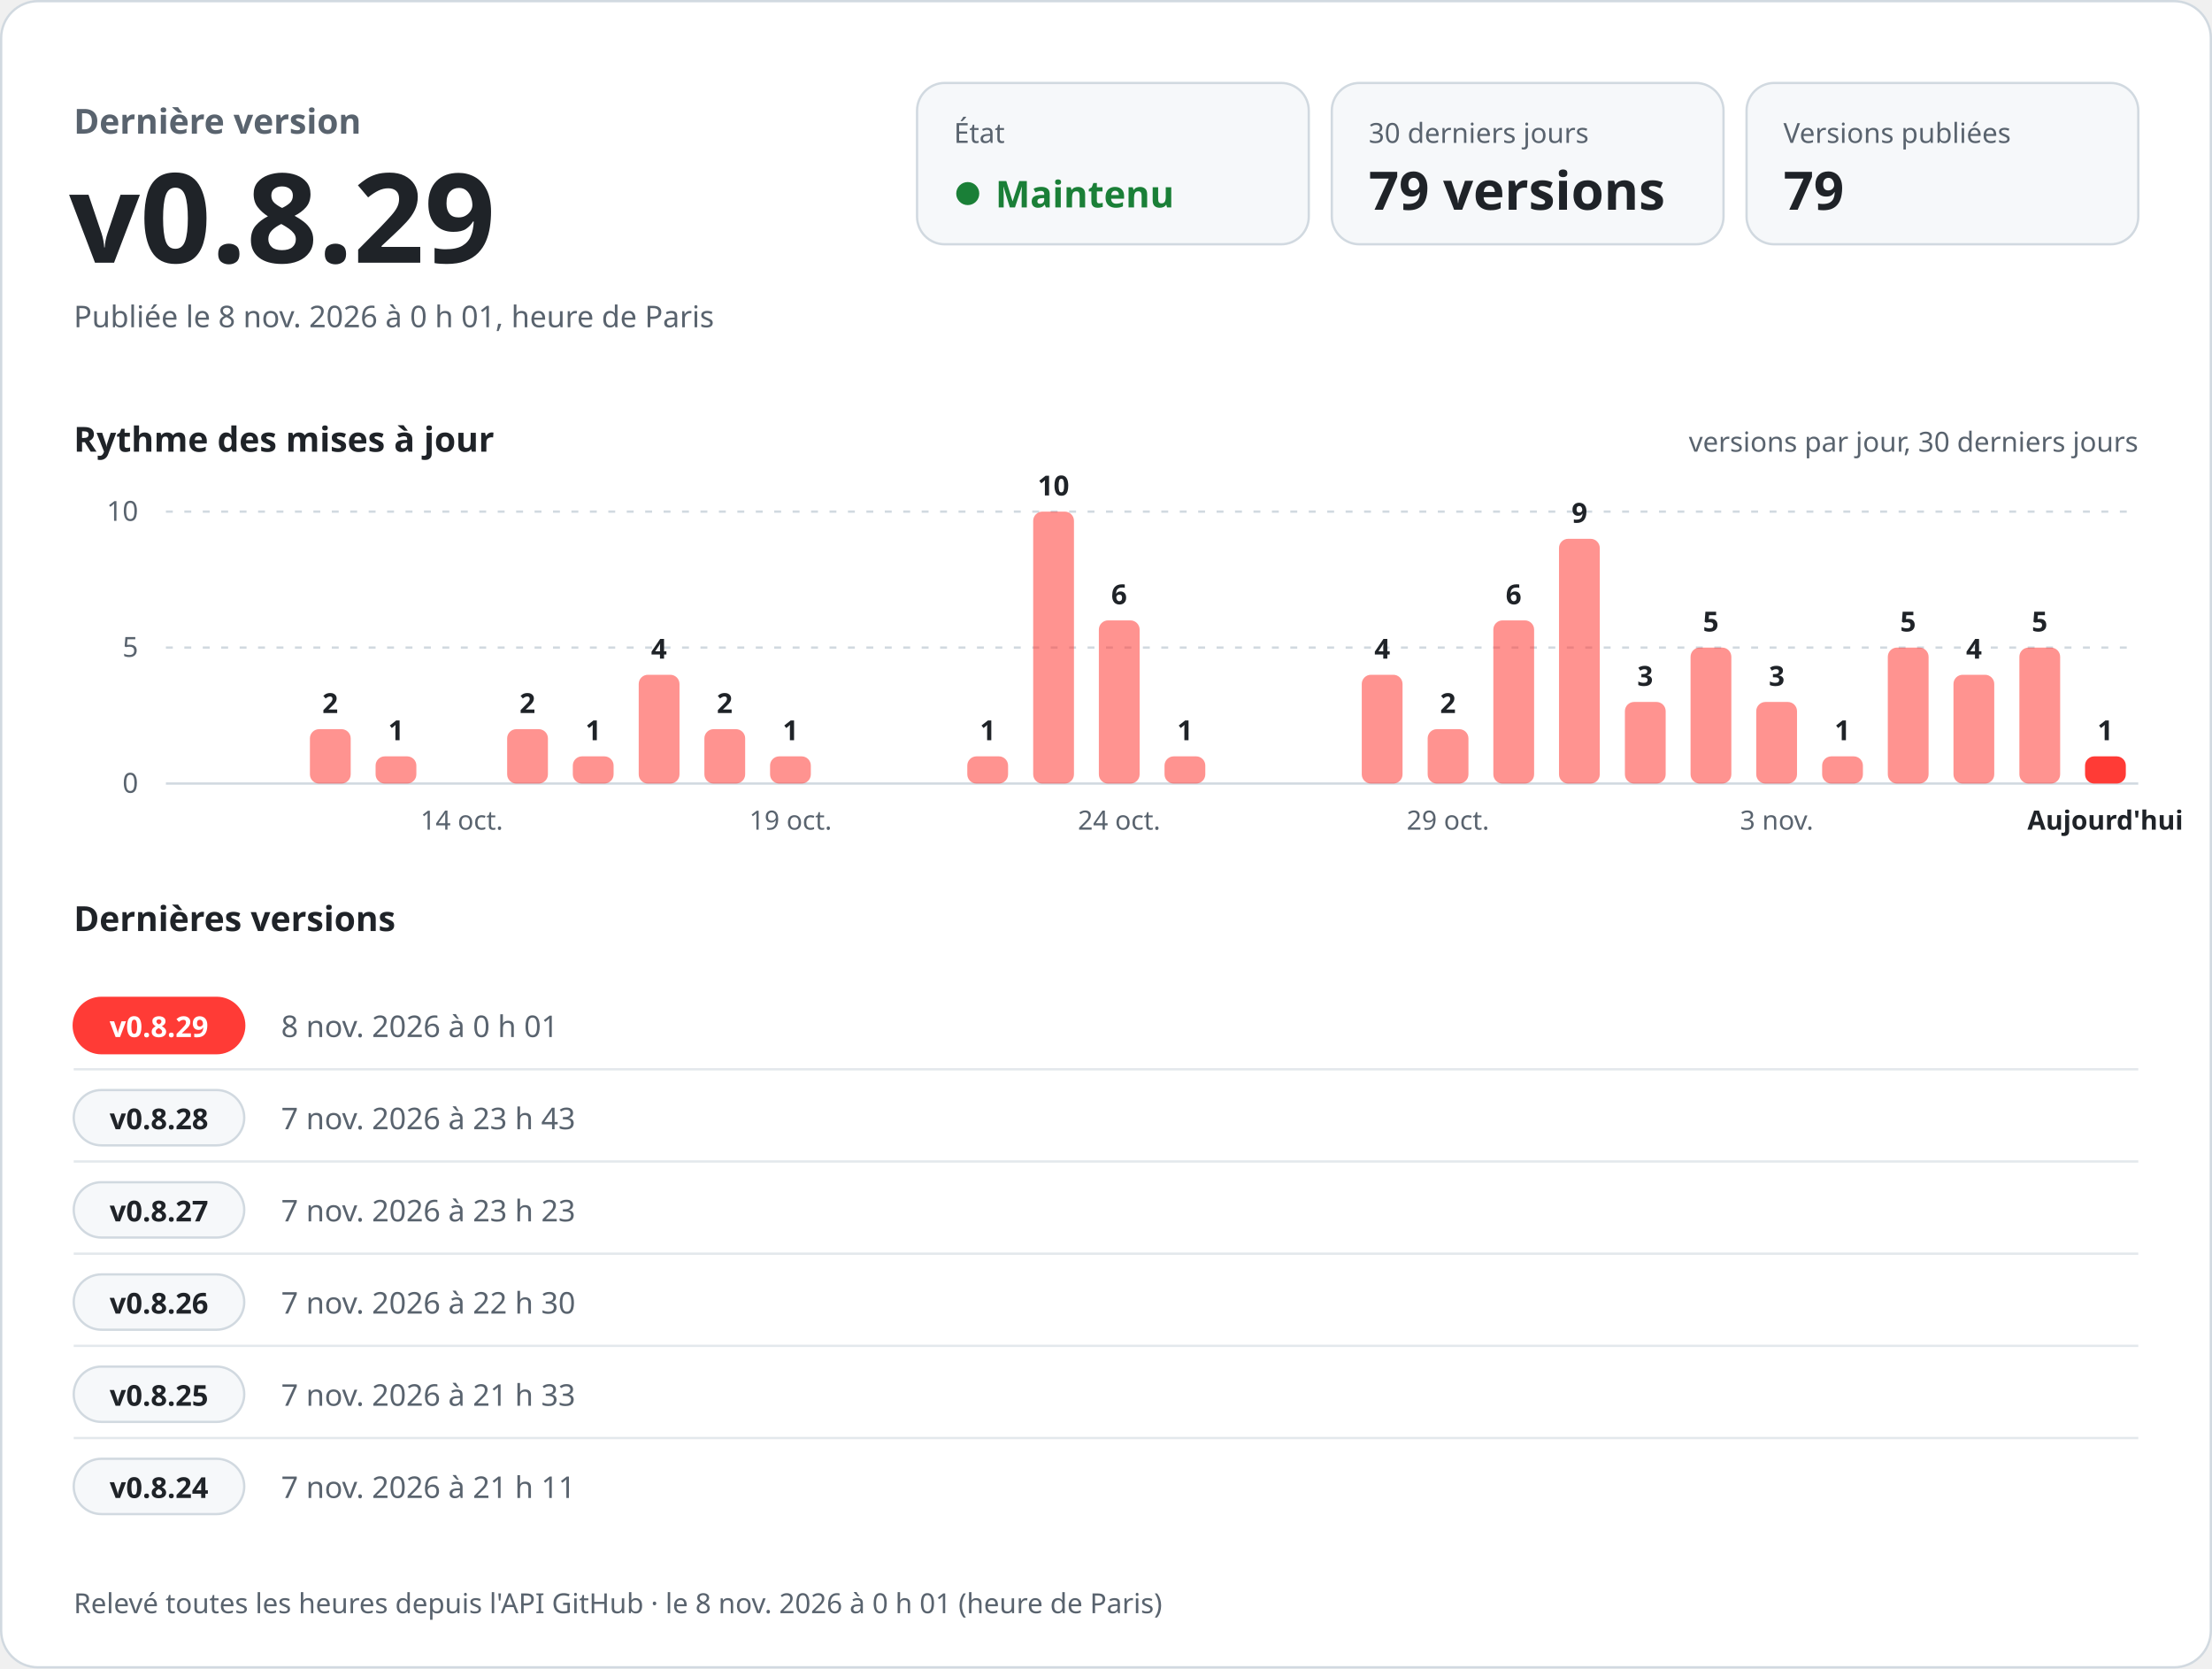
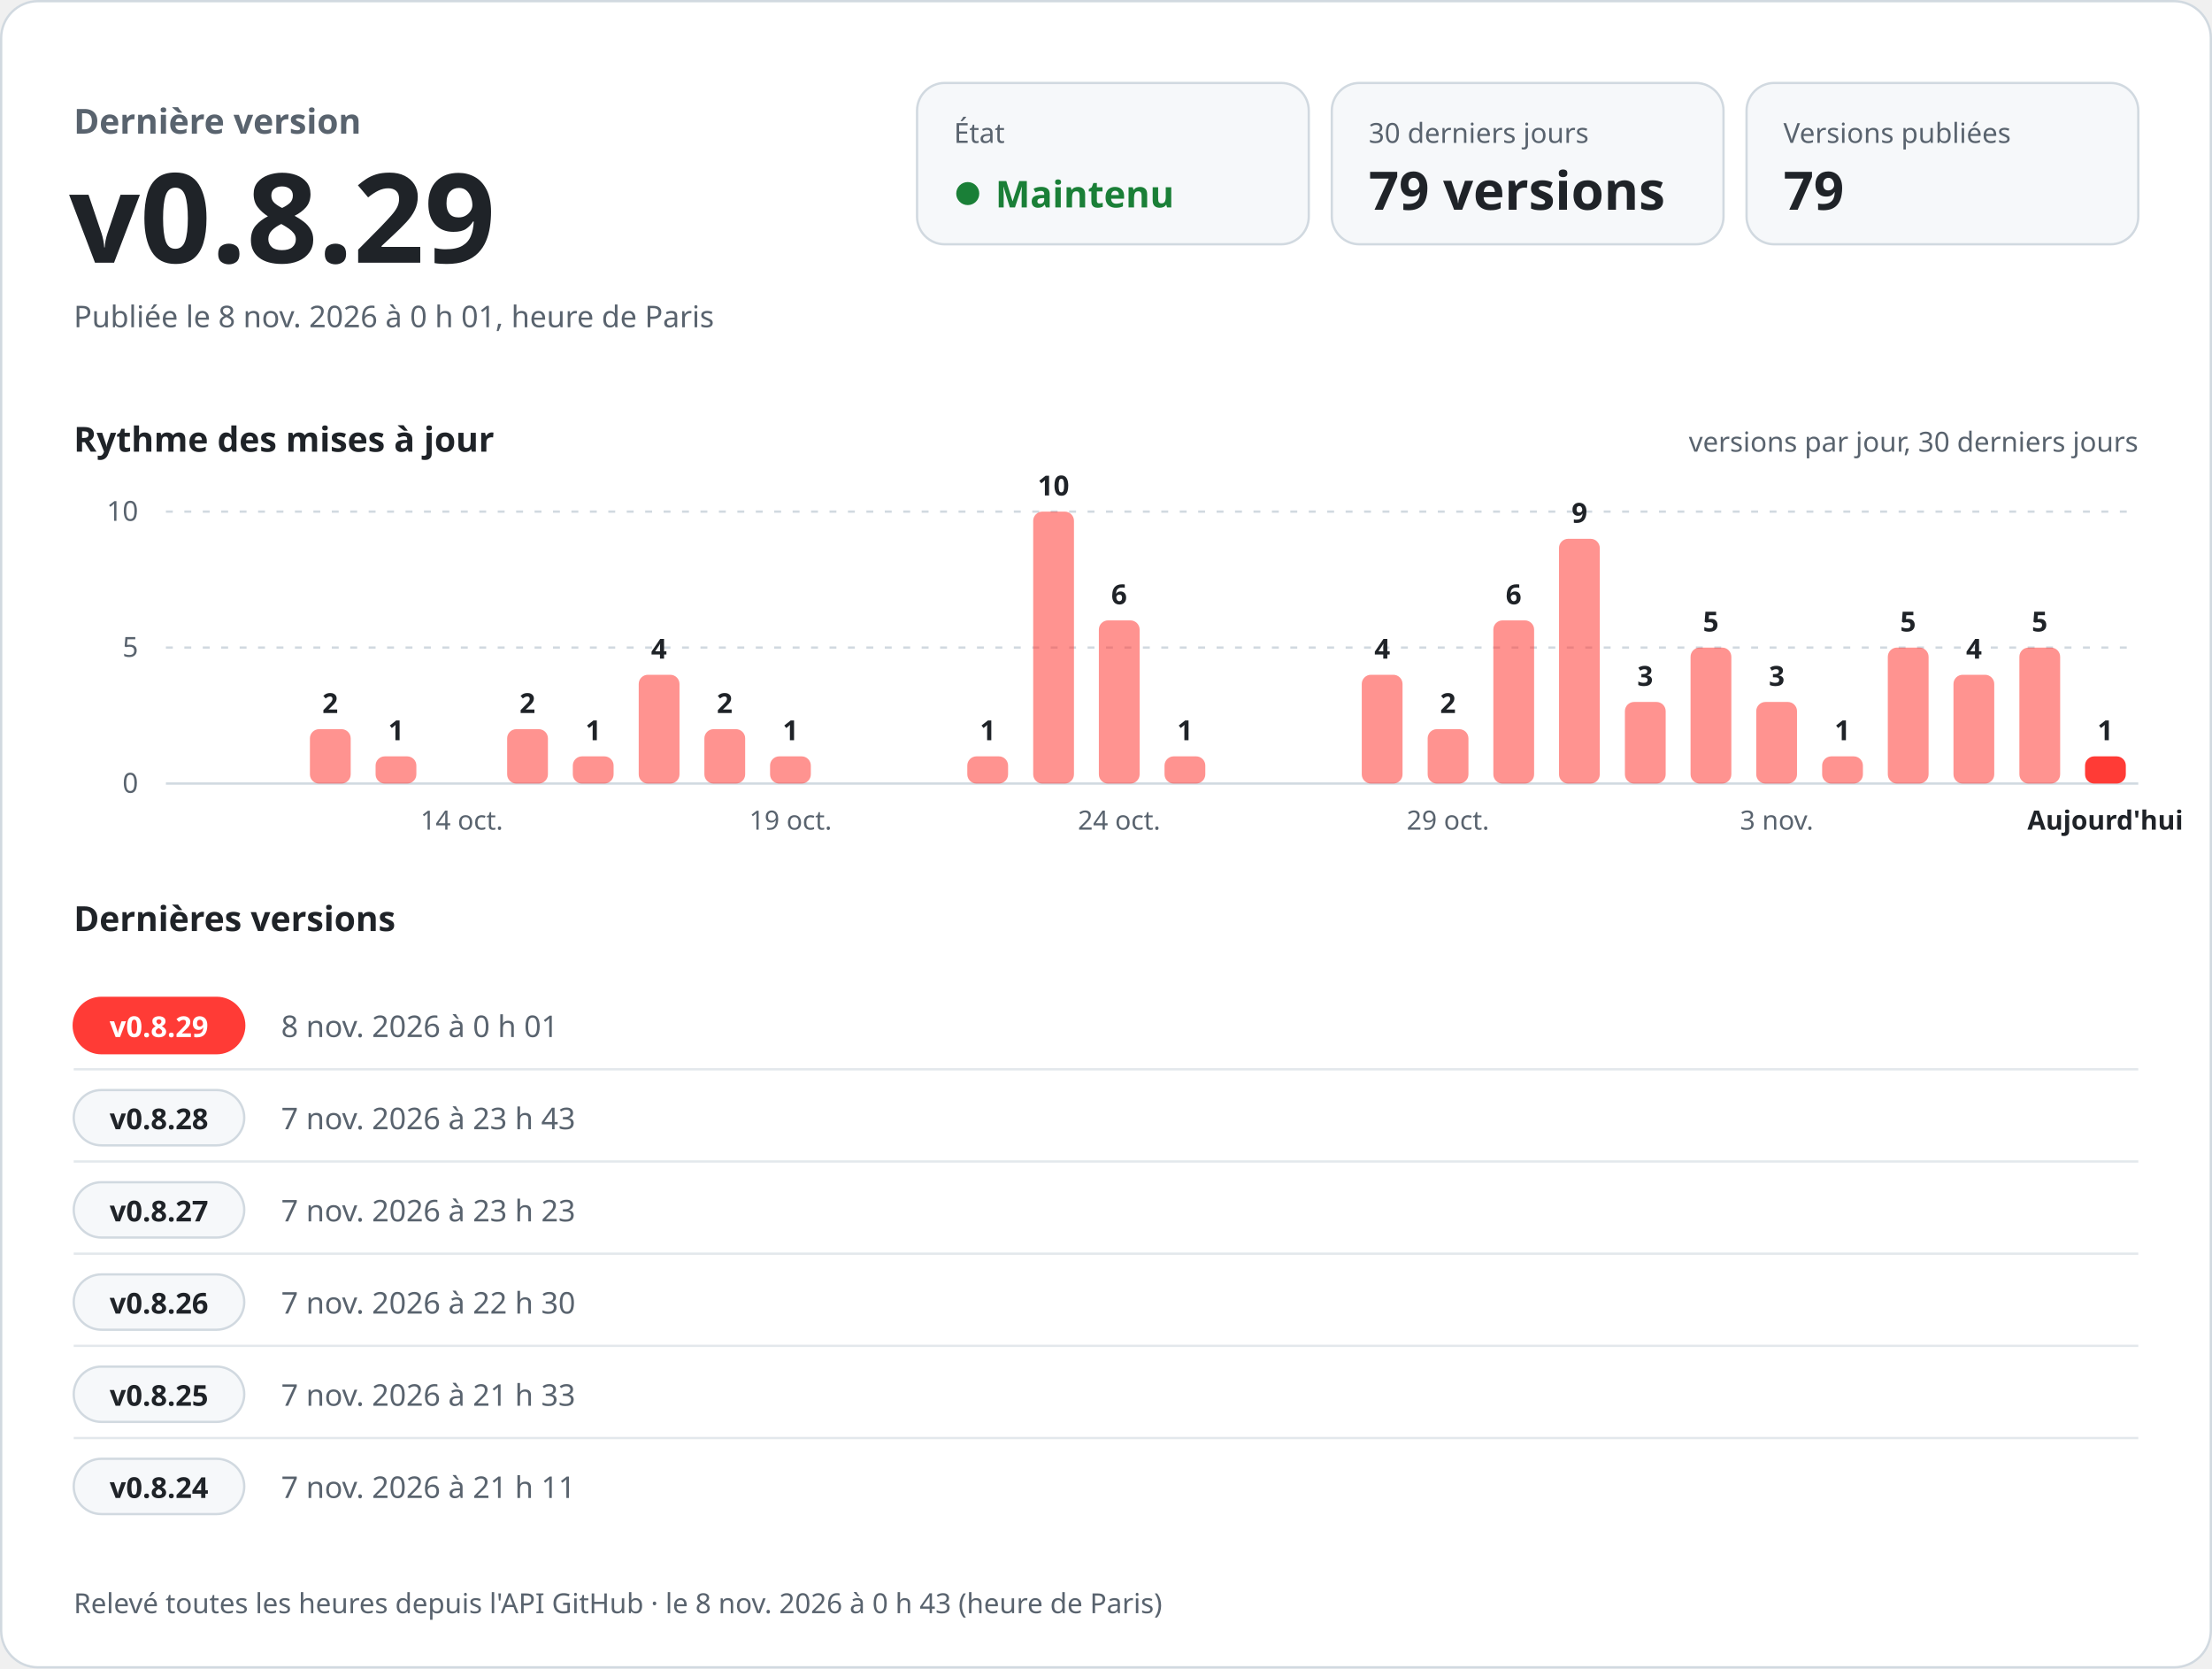
<svg xmlns="http://www.w3.org/2000/svg" width="960" height="724" viewBox="0 0 960 724" role="img" aria-labelledby="titre desc" font-family="-apple-system, BlinkMacSystemFont, 'Segoe UI', 'Noto Sans', Helvetica, Arial, sans-serif" style="font-variant-numeric: tabular-nums">
  <rect x="0.5" y="0.5" width="959" height="723" rx="16" fill="#ffffff" stroke="#d1d9e0" />
  <text x="32.0" y="58.0" font-size="15" font-weight="600" fill="#59636e" text-anchor="start">Dernière version</text>
  <text x="30.0" y="114.0" font-size="54" font-weight="700" fill="#1f2328" text-anchor="start">v0.8.29</text>
  <text x="32.0" y="142.0" font-size="13" font-weight="400" fill="#59636e" text-anchor="start">Publiée le 8 nov. 2026 à 0 h 01, heure de Paris</text>
  <rect x="398" y="36" width="170" height="70" rx="12" fill="#f6f8fa" stroke="#d1d9e0" />
  <text x="414.0" y="62.0" font-size="12" font-weight="500" fill="#59636e" text-anchor="start">État</text>
  <circle cx="420" cy="84" r="5" fill="#1a7f37" />
  <text x="432.0" y="90.0" font-size="16" font-weight="700" fill="#1a7f37" text-anchor="start">Maintenu</text>
  <rect x="578" y="36" width="170" height="70" rx="12" fill="#f6f8fa" stroke="#d1d9e0" />
  <text x="594.0" y="62.0" font-size="12" font-weight="500" fill="#59636e" text-anchor="start">30 derniers jours</text>
  <text x="594.0" y="91.0" font-size="23" font-weight="700" fill="#1f2328" text-anchor="start">79 versions</text>
  <rect x="758" y="36" width="170" height="70" rx="12" fill="#f6f8fa" stroke="#d1d9e0" />
  <text x="774.0" y="62.0" font-size="12" font-weight="500" fill="#59636e" text-anchor="start">Versions publiées</text>
  <text x="774.0" y="91.0" font-size="23" font-weight="700" fill="#1f2328" text-anchor="start">79</text>
  <text x="32.0" y="196.0" font-size="15" font-weight="600" fill="#1f2328" text-anchor="start">Rythme des mises à jour</text>
  <text x="928.0" y="196.0" font-size="12" font-weight="400" fill="#59636e" text-anchor="end">versions par jour, 30 derniers jours</text>
  <line x1="72" y1="340.0" x2="928" y2="340.0" stroke="#d1d9e0" />
  <text x="60.0" y="344.0" font-size="12" font-weight="400" fill="#59636e" text-anchor="end">0</text>
  <line x1="72" y1="281.0" x2="928" y2="281.0" stroke="#d1d9e0" stroke-dasharray="3 5" />
  <text x="60.0" y="285.0" font-size="12" font-weight="400" fill="#59636e" text-anchor="end">5</text>
  <line x1="72" y1="222.0" x2="928" y2="222.0" stroke="#d1d9e0" stroke-dasharray="3 5" />
  <text x="60.0" y="226.0" font-size="12" font-weight="400" fill="#59636e" text-anchor="end">10</text>
  <rect x="134.5" y="316.4" width="17.7" height="23.6" rx="4.0" fill="#ff3b36" fill-opacity="0.55" />
  <text x="143.3" y="309.4" font-size="12" font-weight="600" fill="#1f2328" text-anchor="middle">2</text>
  <rect x="163.0" y="328.2" width="17.7" height="11.8" rx="4.0" fill="#ff3b36" fill-opacity="0.55" />
  <text x="171.9" y="321.2" font-size="12" font-weight="600" fill="#1f2328" text-anchor="middle">1</text>
  <text x="200.4" y="360.0" font-size="11.5" font-weight="400" fill="#59636e" text-anchor="middle">14 oct.</text>
  <rect x="220.1" y="316.4" width="17.7" height="23.6" rx="4.0" fill="#ff3b36" fill-opacity="0.55" />
  <text x="228.9" y="309.4" font-size="12" font-weight="600" fill="#1f2328" text-anchor="middle">2</text>
  <rect x="248.6" y="328.2" width="17.7" height="11.8" rx="4.0" fill="#ff3b36" fill-opacity="0.55" />
  <text x="257.5" y="321.2" font-size="12" font-weight="600" fill="#1f2328" text-anchor="middle">1</text>
  <rect x="277.2" y="292.8" width="17.7" height="47.2" rx="4.0" fill="#ff3b36" fill-opacity="0.55" />
  <text x="286.0" y="285.8" font-size="12" font-weight="600" fill="#1f2328" text-anchor="middle">4</text>
  <rect x="305.7" y="316.4" width="17.7" height="23.6" rx="4.0" fill="#ff3b36" fill-opacity="0.55" />
  <text x="314.5" y="309.4" font-size="12" font-weight="600" fill="#1f2328" text-anchor="middle">2</text>
  <rect x="334.2" y="328.2" width="17.7" height="11.8" rx="4.0" fill="#ff3b36" fill-opacity="0.55" />
  <text x="343.1" y="321.2" font-size="12" font-weight="600" fill="#1f2328" text-anchor="middle">1</text>
  <text x="343.1" y="360.0" font-size="11.5" font-weight="400" fill="#59636e" text-anchor="middle">19 oct.</text>
  <rect x="419.8" y="328.2" width="17.7" height="11.8" rx="4.0" fill="#ff3b36" fill-opacity="0.55" />
  <text x="428.7" y="321.2" font-size="12" font-weight="600" fill="#1f2328" text-anchor="middle">1</text>
  <rect x="448.4" y="222.0" width="17.7" height="118.0" rx="4.0" fill="#ff3b36" fill-opacity="0.55" />
  <text x="457.2" y="215.0" font-size="12" font-weight="600" fill="#1f2328" text-anchor="middle">10</text>
  <rect x="476.9" y="269.2" width="17.7" height="70.8" rx="4.0" fill="#ff3b36" fill-opacity="0.55" />
  <text x="485.7" y="262.2" font-size="12" font-weight="600" fill="#1f2328" text-anchor="middle">6</text>
  <text x="485.7" y="360.0" font-size="11.5" font-weight="400" fill="#59636e" text-anchor="middle">24 oct.</text>
  <rect x="505.4" y="328.2" width="17.7" height="11.8" rx="4.0" fill="#ff3b36" fill-opacity="0.55" />
  <text x="514.3" y="321.2" font-size="12" font-weight="600" fill="#1f2328" text-anchor="middle">1</text>
  <rect x="591.0" y="292.8" width="17.7" height="47.2" rx="4.0" fill="#ff3b36" fill-opacity="0.55" />
  <text x="599.9" y="285.8" font-size="12" font-weight="600" fill="#1f2328" text-anchor="middle">4</text>
  <rect x="619.6" y="316.4" width="17.7" height="23.6" rx="4.0" fill="#ff3b36" fill-opacity="0.55" />
  <text x="628.4" y="309.4" font-size="12" font-weight="600" fill="#1f2328" text-anchor="middle">2</text>
  <text x="628.4" y="360.0" font-size="11.5" font-weight="400" fill="#59636e" text-anchor="middle">29 oct.</text>
  <rect x="648.1" y="269.2" width="17.7" height="70.8" rx="4.0" fill="#ff3b36" fill-opacity="0.55" />
  <text x="656.9" y="262.2" font-size="12" font-weight="600" fill="#1f2328" text-anchor="middle">6</text>
  <rect x="676.6" y="233.8" width="17.7" height="106.2" rx="4.0" fill="#ff3b36" fill-opacity="0.55" />
  <text x="685.5" y="226.8" font-size="12" font-weight="600" fill="#1f2328" text-anchor="middle">9</text>
  <rect x="705.2" y="304.6" width="17.7" height="35.4" rx="4.0" fill="#ff3b36" fill-opacity="0.55" />
  <text x="714.0" y="297.6" font-size="12" font-weight="600" fill="#1f2328" text-anchor="middle">3</text>
  <rect x="733.7" y="281.0" width="17.7" height="59.0" rx="4.0" fill="#ff3b36" fill-opacity="0.55" />
  <text x="742.5" y="274.0" font-size="12" font-weight="600" fill="#1f2328" text-anchor="middle">5</text>
  <rect x="762.2" y="304.6" width="17.7" height="35.4" rx="4.0" fill="#ff3b36" fill-opacity="0.55" />
  <text x="771.1" y="297.6" font-size="12" font-weight="600" fill="#1f2328" text-anchor="middle">3</text>
  <text x="771.1" y="360.0" font-size="11.5" font-weight="400" fill="#59636e" text-anchor="middle">3 nov.</text>
  <rect x="790.8" y="328.2" width="17.7" height="11.8" rx="4.0" fill="#ff3b36" fill-opacity="0.55" />
  <text x="799.6" y="321.2" font-size="12" font-weight="600" fill="#1f2328" text-anchor="middle">1</text>
  <rect x="819.3" y="281.0" width="17.7" height="59.0" rx="4.0" fill="#ff3b36" fill-opacity="0.55" />
  <text x="828.1" y="274.0" font-size="12" font-weight="600" fill="#1f2328" text-anchor="middle">5</text>
  <rect x="847.8" y="292.8" width="17.7" height="47.2" rx="4.0" fill="#ff3b36" fill-opacity="0.55" />
  <text x="856.7" y="285.8" font-size="12" font-weight="600" fill="#1f2328" text-anchor="middle">4</text>
  <rect x="876.4" y="281.0" width="17.7" height="59.0" rx="4.0" fill="#ff3b36" fill-opacity="0.55" />
  <text x="885.2" y="274.0" font-size="12" font-weight="600" fill="#1f2328" text-anchor="middle">5</text>
  <rect x="904.9" y="328.2" width="17.7" height="11.8" rx="4.0" fill="#ff3b36" fill-opacity="1" />
  <text x="913.7" y="321.2" font-size="12" font-weight="600" fill="#1f2328" text-anchor="middle">1</text>
  <text x="913.7" y="360.0" font-size="11.5" font-weight="600" fill="#1f2328" text-anchor="middle">Aujourd'hui</text>
  <text x="32.0" y="404.0" font-size="15" font-weight="600" fill="#1f2328" text-anchor="start">Dernières versions</text>
  <rect x="32" y="433.0" width="74" height="24" rx="12" fill="#ff3b36" stroke="#ff3b36" />
  <text x="69.0" y="450.0" font-size="12.5" font-weight="700" fill="#ffffff" text-anchor="middle">v0.8.29</text>
  <text x="122.0" y="450.0" font-size="13" font-weight="500" fill="#59636e" text-anchor="start">8 nov. 2026 à 0 h 01</text>
  <text x="292.0" y="450.0" font-size="13" font-weight="400" fill="#1f2328" text-anchor="start" />
  <line x1="32" y1="464.0" x2="928" y2="464.0" stroke="#d1d9e0" stroke-opacity="0.6" />
  <rect x="32" y="473.0" width="74" height="24" rx="12" fill="#f6f8fa" stroke="#d1d9e0" />
  <text x="69.0" y="490.0" font-size="12.5" font-weight="700" fill="#1f2328" text-anchor="middle">v0.8.28</text>
  <text x="122.0" y="490.0" font-size="13" font-weight="500" fill="#59636e" text-anchor="start">7 nov. 2026 à 23 h 43</text>
  <text x="292.0" y="490.0" font-size="13" font-weight="400" fill="#1f2328" text-anchor="start" />
  <line x1="32" y1="504.0" x2="928" y2="504.0" stroke="#d1d9e0" stroke-opacity="0.6" />
  <rect x="32" y="513.0" width="74" height="24" rx="12" fill="#f6f8fa" stroke="#d1d9e0" />
  <text x="69.0" y="530.0" font-size="12.5" font-weight="700" fill="#1f2328" text-anchor="middle">v0.8.27</text>
  <text x="122.0" y="530.0" font-size="13" font-weight="500" fill="#59636e" text-anchor="start">7 nov. 2026 à 23 h 23</text>
  <text x="292.0" y="530.0" font-size="13" font-weight="400" fill="#1f2328" text-anchor="start" />
  <line x1="32" y1="544.0" x2="928" y2="544.0" stroke="#d1d9e0" stroke-opacity="0.6" />
  <rect x="32" y="553.0" width="74" height="24" rx="12" fill="#f6f8fa" stroke="#d1d9e0" />
  <text x="69.0" y="570.0" font-size="12.5" font-weight="700" fill="#1f2328" text-anchor="middle">v0.8.26</text>
  <text x="122.0" y="570.0" font-size="13" font-weight="500" fill="#59636e" text-anchor="start">7 nov. 2026 à 22 h 30</text>
  <text x="292.0" y="570.0" font-size="13" font-weight="400" fill="#1f2328" text-anchor="start" />
  <line x1="32" y1="584.0" x2="928" y2="584.0" stroke="#d1d9e0" stroke-opacity="0.6" />
  <rect x="32" y="593.0" width="74" height="24" rx="12" fill="#f6f8fa" stroke="#d1d9e0" />
  <text x="69.0" y="610.0" font-size="12.5" font-weight="700" fill="#1f2328" text-anchor="middle">v0.8.25</text>
  <text x="122.0" y="610.0" font-size="13" font-weight="500" fill="#59636e" text-anchor="start">7 nov. 2026 à 21 h 33</text>
  <text x="292.0" y="610.0" font-size="13" font-weight="400" fill="#1f2328" text-anchor="start" />
  <line x1="32" y1="624.0" x2="928" y2="624.0" stroke="#d1d9e0" stroke-opacity="0.6" />
  <rect x="32" y="633.0" width="74" height="24" rx="12" fill="#f6f8fa" stroke="#d1d9e0" />
  <text x="69.0" y="650.0" font-size="12.5" font-weight="700" fill="#1f2328" text-anchor="middle">v0.8.24</text>
  <text x="122.0" y="650.0" font-size="13" font-weight="500" fill="#59636e" text-anchor="start">7 nov. 2026 à 21 h 11</text>
  <text x="292.0" y="650.0" font-size="13" font-weight="400" fill="#1f2328" text-anchor="start" />
-   <text x="32.0" y="700.0" font-size="12" font-weight="400" fill="#59636e" text-anchor="start">Relevé toutes les heures depuis l'API GitHub · le 8 nov. 2026 à 0 h 01 (heure de Paris)</text>
+   <text x="32.0" y="700.0" font-size="12" font-weight="400" fill="#59636e" text-anchor="start">Relevé toutes les heures depuis l'API GitHub · le 8 nov. 2026 à 0 h 43 (heure de Paris)</text>
</svg>
